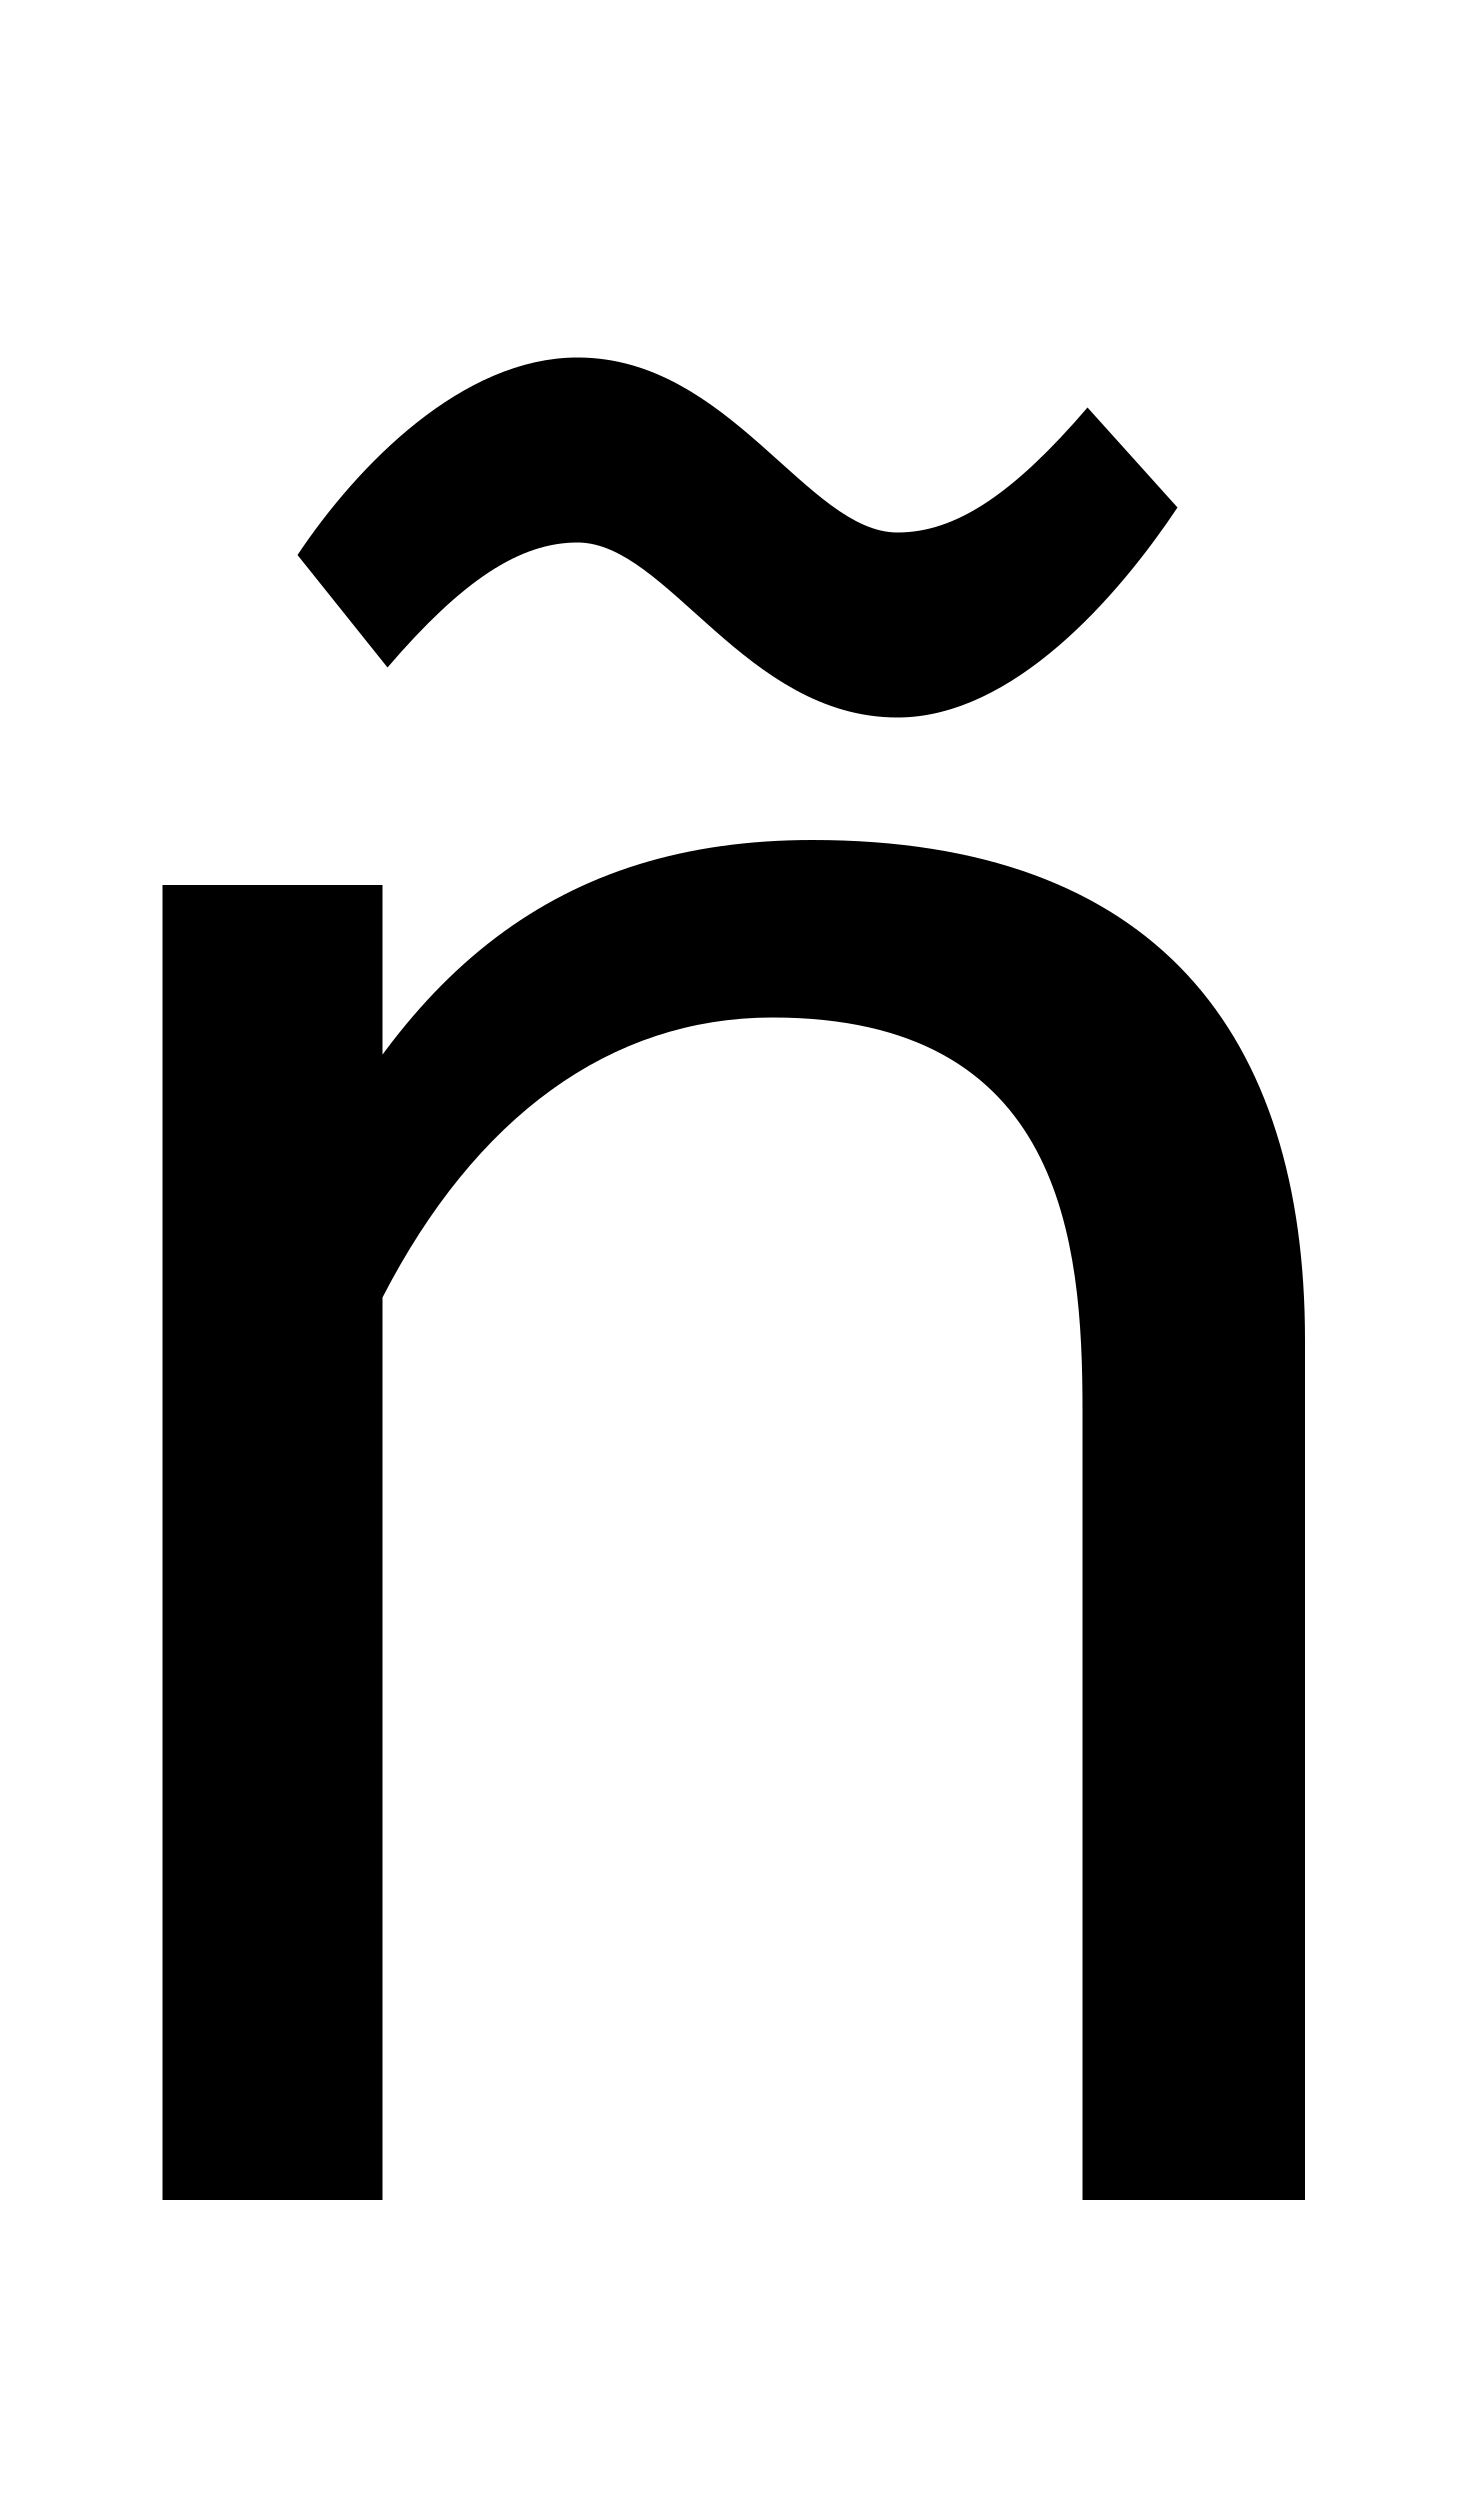
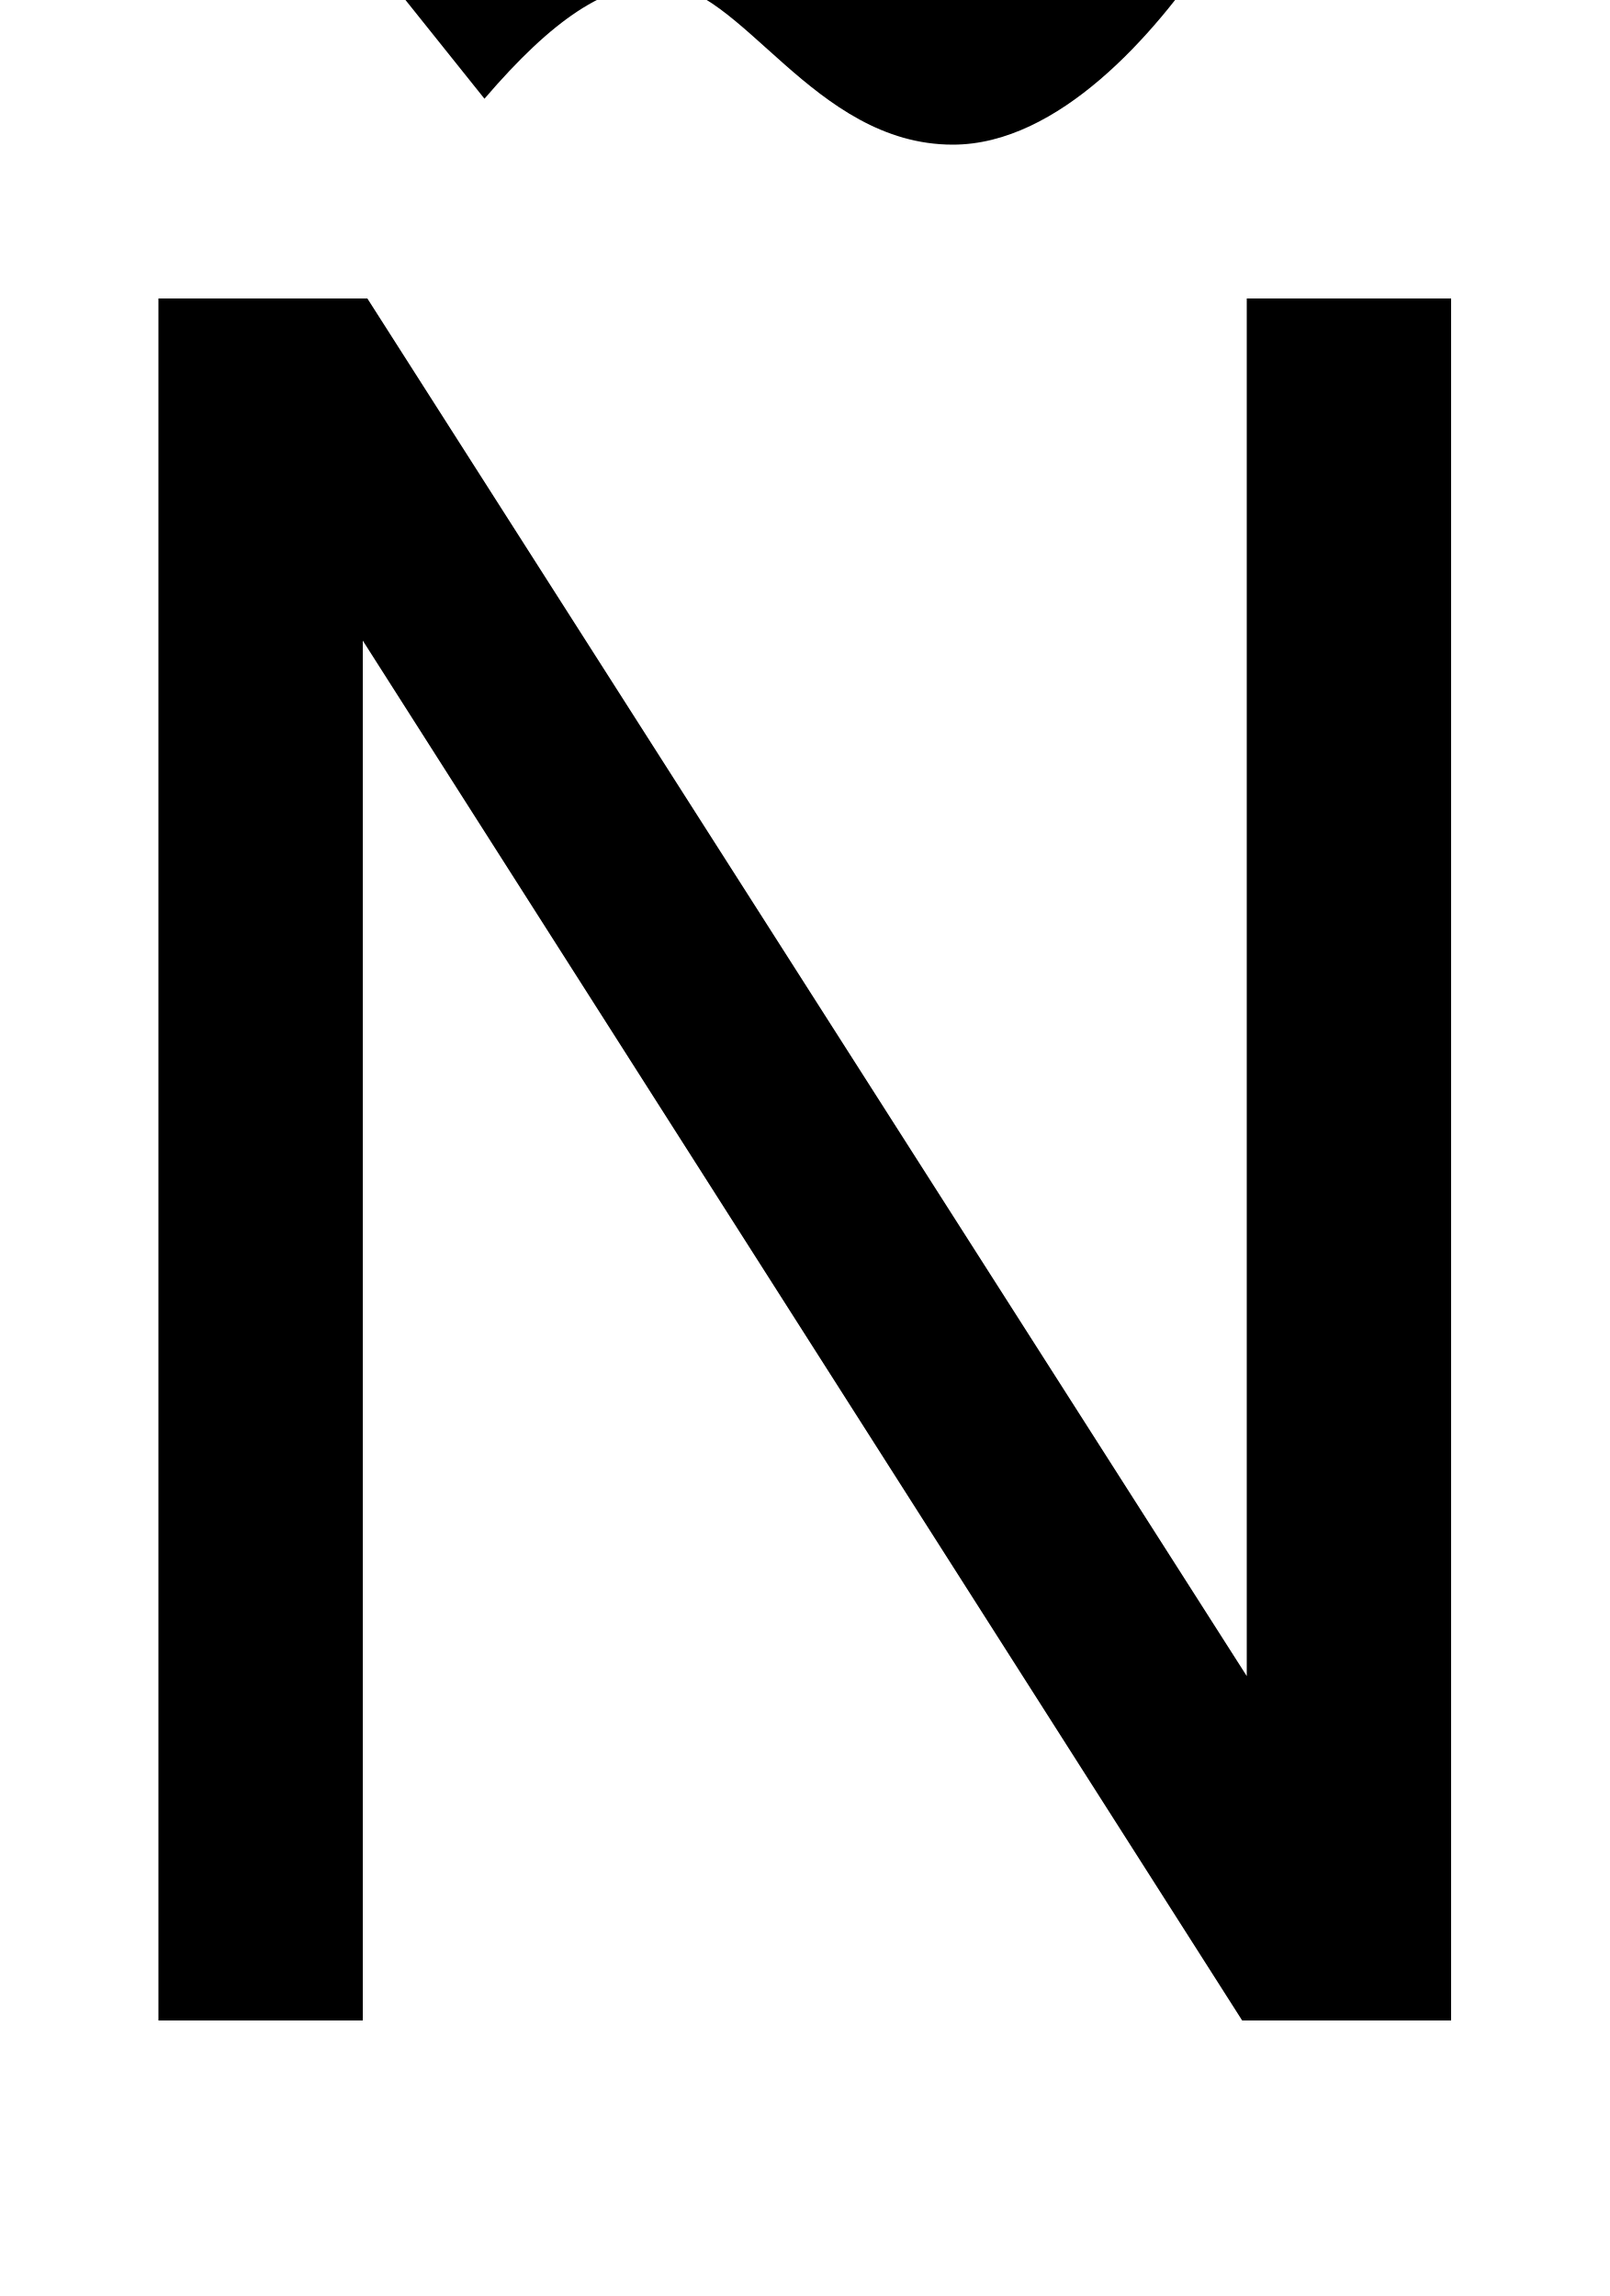
- <svg xmlns="http://www.w3.org/2000/svg" width="587" height="1000">
-   <path d="M65 0H153V526H65ZM113 388 153 361C190 433 244 473 309 473C425 473 433 384 433 316V0H522V344C522 467 462 544 325 544C223 544 160 492 113 388ZM119 658 155 613C185 648 208 663 231 663C267 663 298 593 359 593C405 593 447 641 471 677L435 717C405 682 382 667 359 667C323 667 292 737 231 737C185 737 143 694 119 658Z" transform="translate(0, 880) scale(1,-1)" />
+ <svg xmlns="http://www.w3.org/2000/svg" width="701" height="1000">
+   <path d="M160 750H69V0H158V601L541 0H632V750H543V150ZM175 882 211 837C241 872 264 887 287 887C323 887 354 817 415 817C461 817 503 865 527 901L491 941C461 906 438 891 415 891C379 891 348 961 287 961C241 961 199 918 175 882Z" transform="translate(0, 880) scale(1,-1)" />
</svg>
